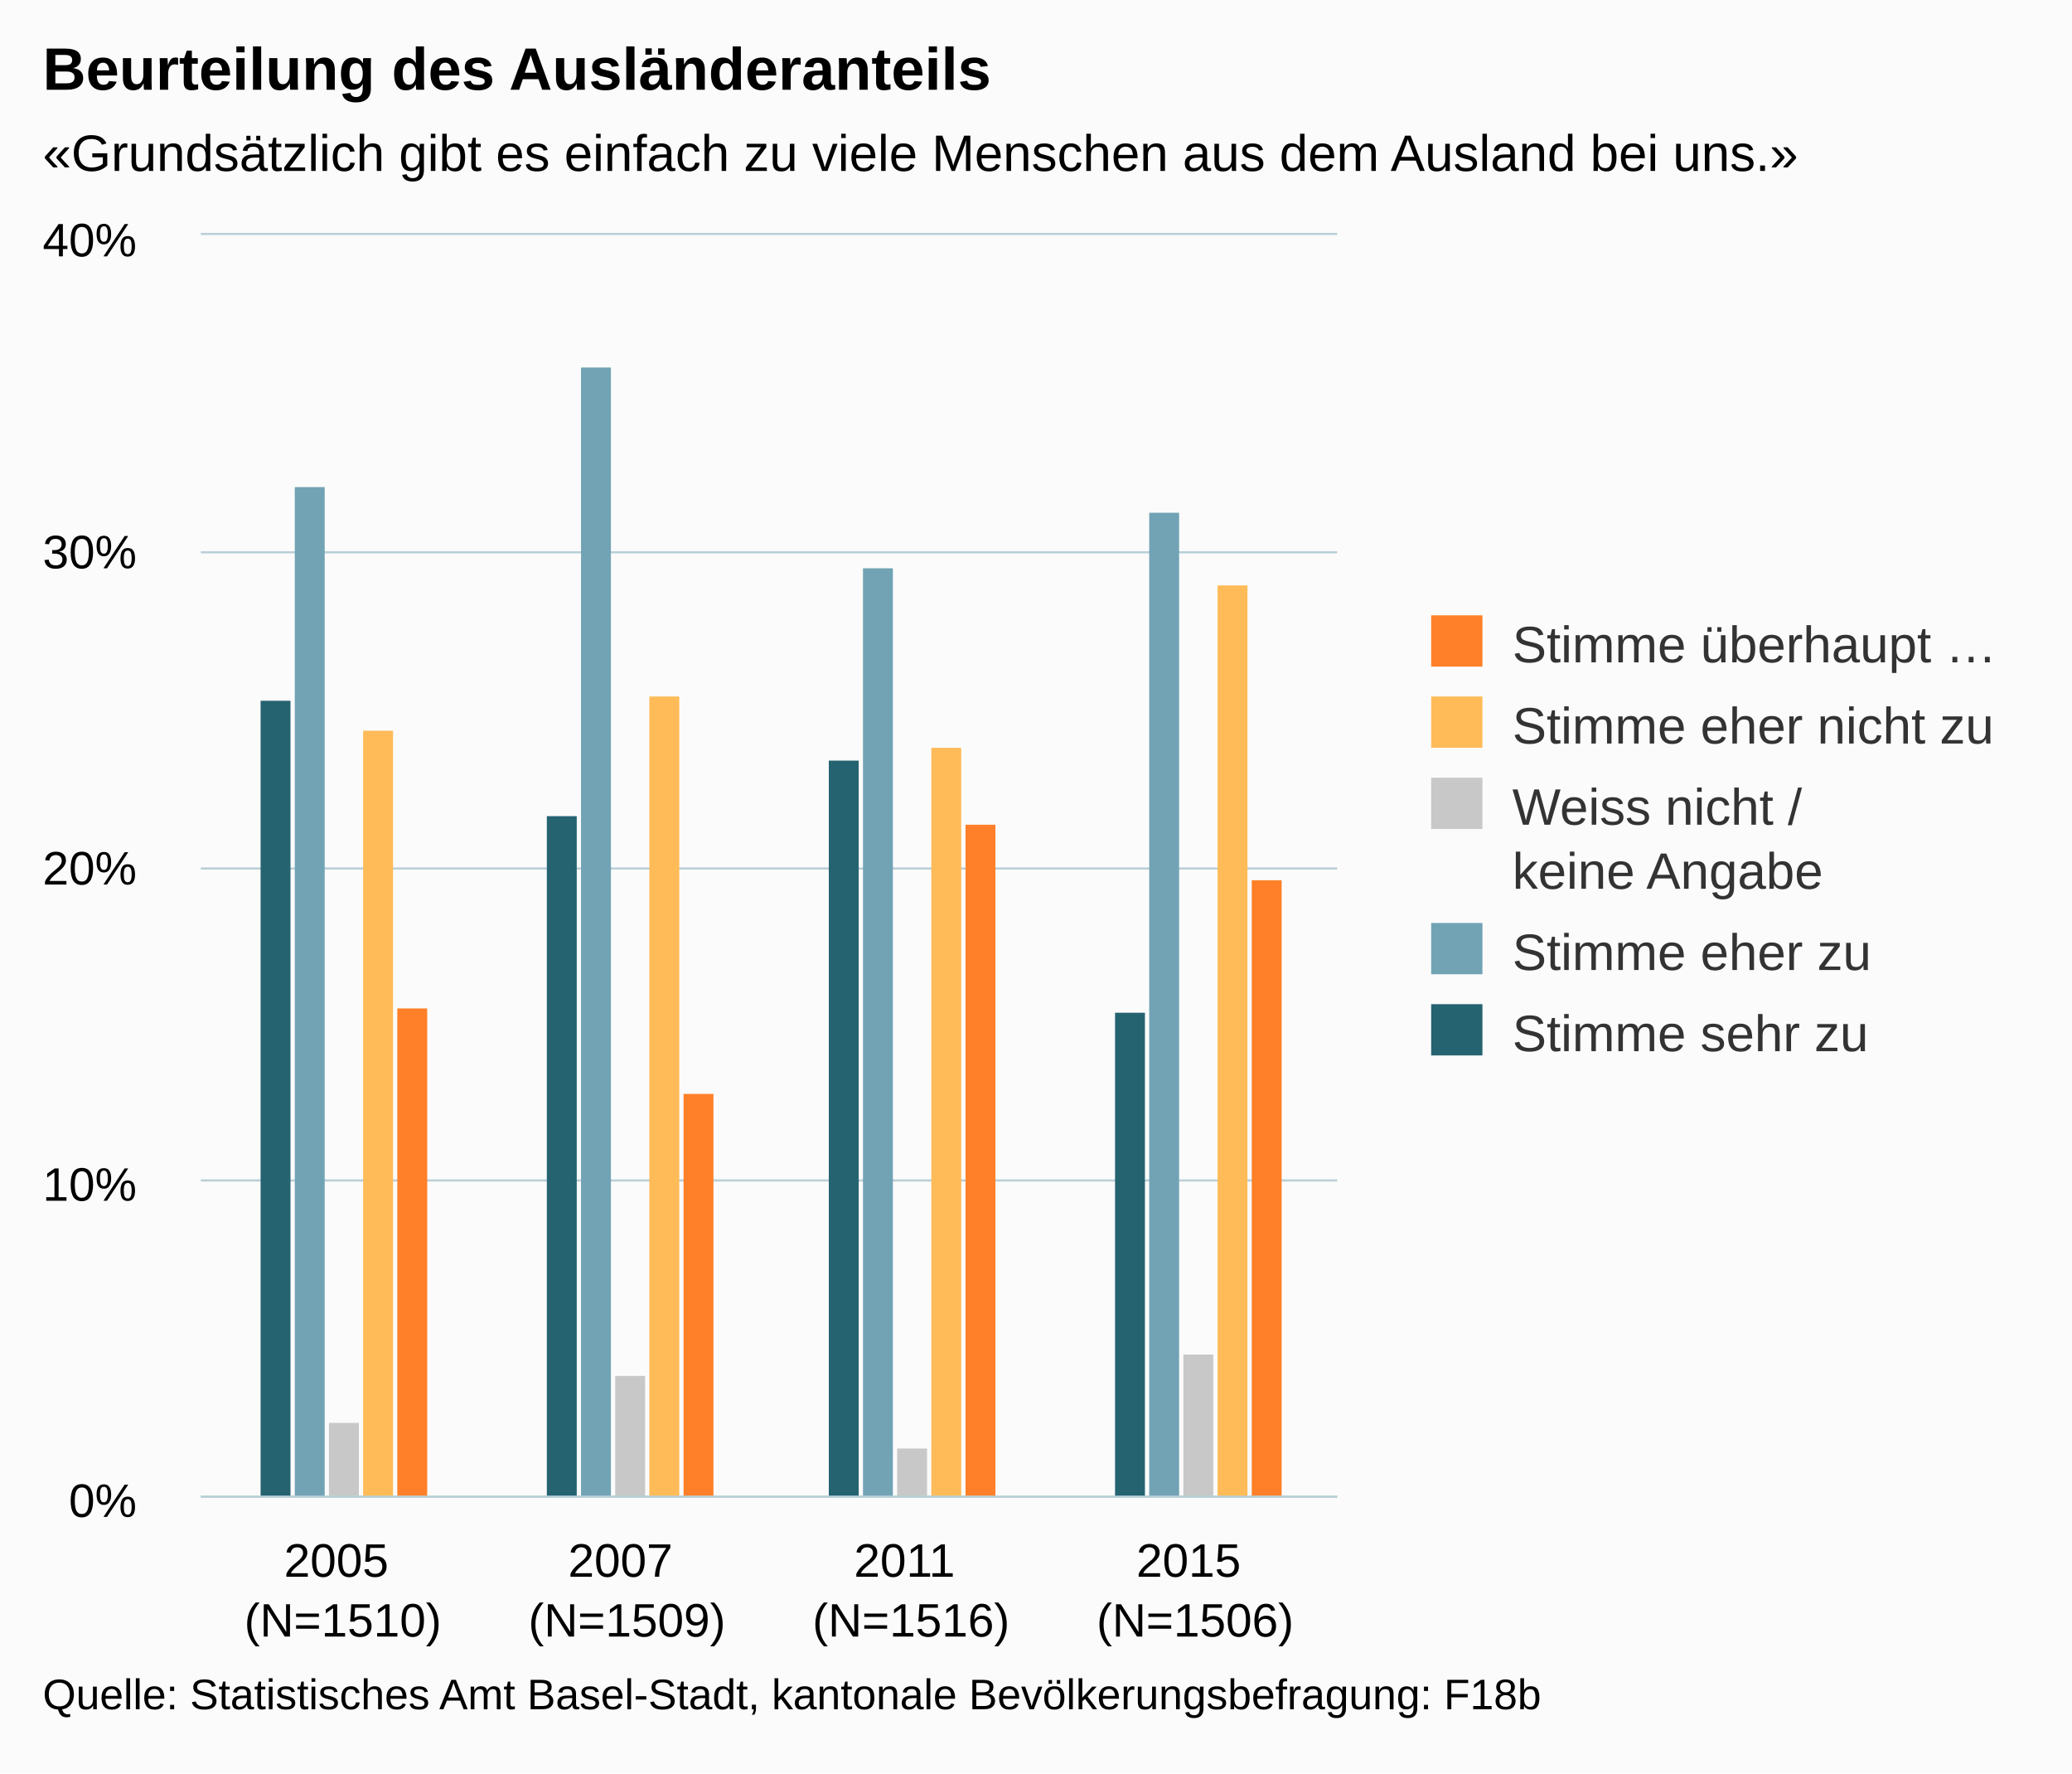
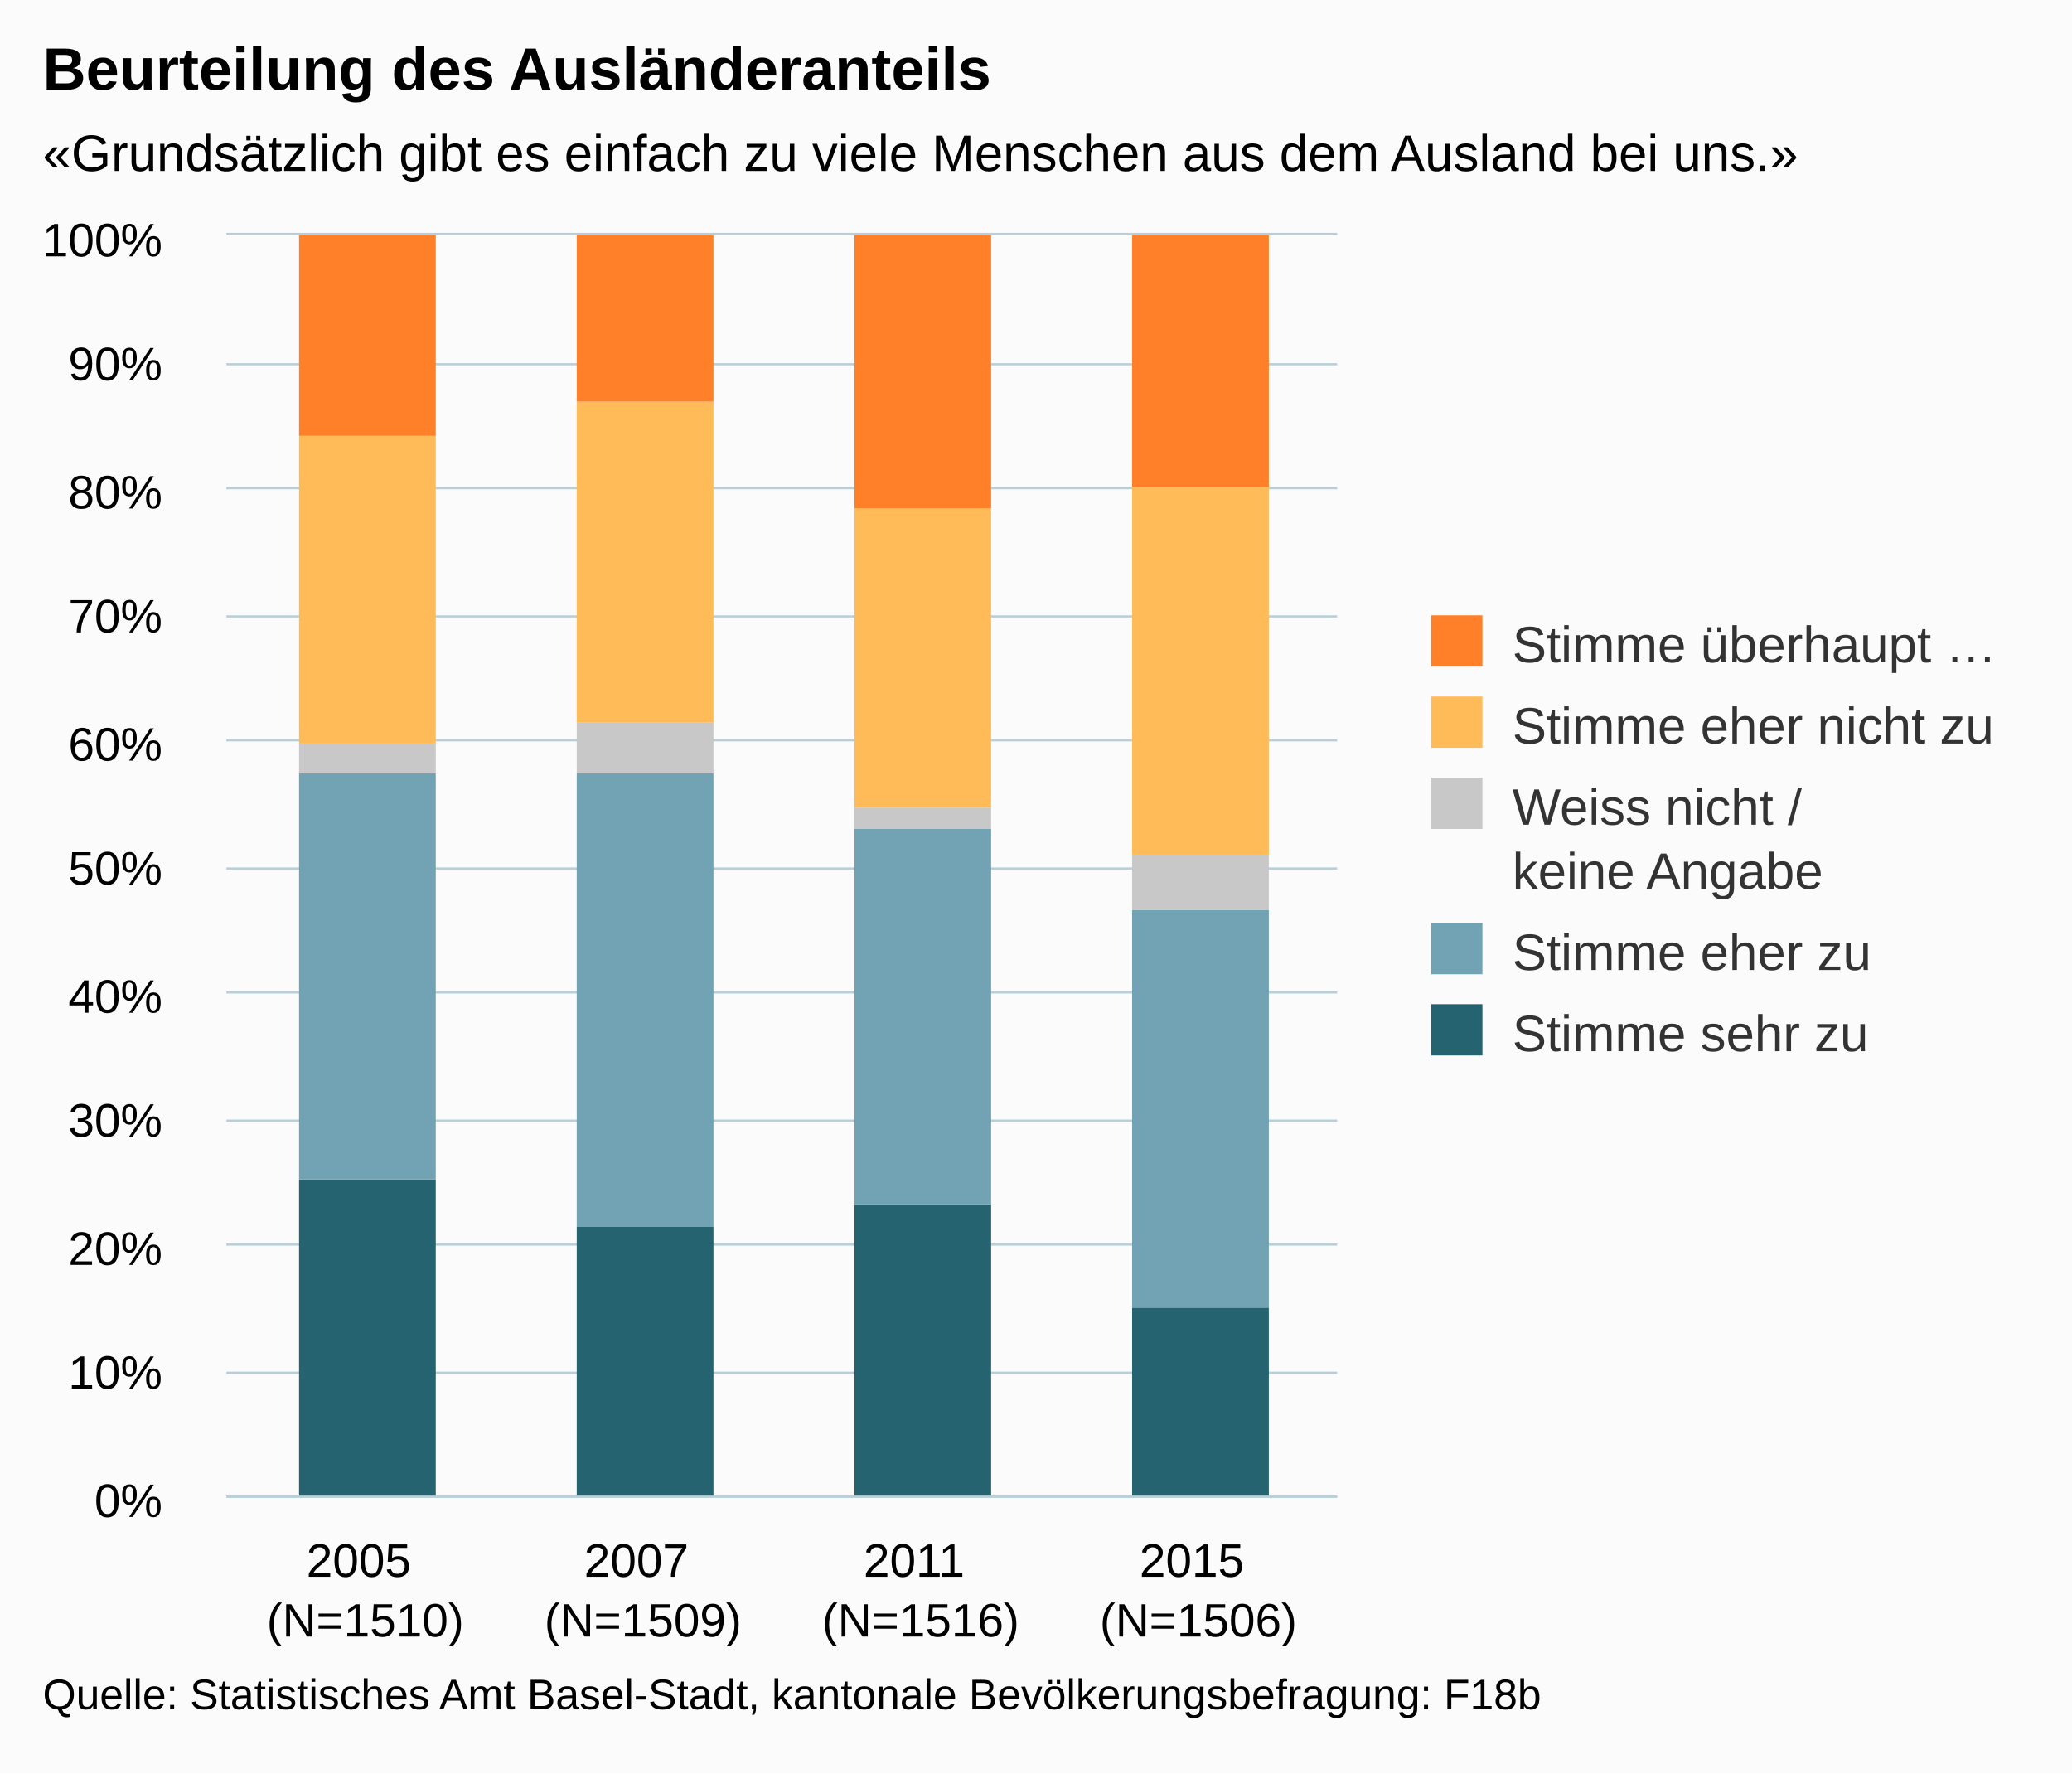
<svg xmlns="http://www.w3.org/2000/svg" version="1.1" class="highcharts-root" style="font-family:arial;font-size:12px;" viewBox="0 0 485 415">
  <defs>
    <clipPath>
-       <rect x="0" y="0" width="266" height="295" fill="none" />
+       <rect x="0" y="0" width="260" height="295" fill="none" />
    </clipPath>
    <clipPath id="a">
-       <rect x="0" y="0" width="266" height="295" fill="none" />
+       <rect x="0" y="0" width="260" height="295" fill="none" />
    </clipPath>
  </defs>
  <rect fill="#fbfbfb" class="highcharts-background" x="0" y="0" width="485" height="415" rx="0" ry="0" />
-   <rect fill="none" class="highcharts-plot-background" x="47" y="55" width="266" height="295" />
+   <rect fill="none" class="highcharts-plot-background" x="53" y="55" width="260" height="295" />
  <g class="highcharts-pane-group" />
  <g class="highcharts-grid highcharts-xaxis-grid ">
-     <path fill="none" class="highcharts-grid-line" d="M 113.5 55 L 113.5 350" opacity="1" />
-     <path fill="none" class="highcharts-grid-line" d="M 179.5 55 L 179.5 350" opacity="1" />
-     <path fill="none" class="highcharts-grid-line" d="M 246.5 55 L 246.5 350" opacity="1" />
+     <path fill="none" class="highcharts-grid-line" d="M 117.5 55 L 117.5 350" opacity="1" />
+     <path fill="none" class="highcharts-grid-line" d="M 182.5 55 L 182.5 350" opacity="1" />
+     <path fill="none" class="highcharts-grid-line" d="M 247.5 55 L 247.5 350" opacity="1" />
    <path fill="none" class="highcharts-grid-line" d="M 312.5 55 L 312.5 350" opacity="1" />
-     <path fill="none" class="highcharts-grid-line" d="M 46.5 55 L 46.5 350" opacity="1" />
+     <path fill="none" class="highcharts-grid-line" d="M 52.5 55 L 52.5 350" opacity="1" />
  </g>
  <g class="highcharts-grid highcharts-yaxis-grid ">
-     <path fill="none" stroke="#B9CFD7" stroke-width="0.5" class="highcharts-grid-line" d="M 47 350.25 L 313 350.25" opacity="1" />
-     <path fill="none" stroke="#B9CFD7" stroke-width="0.5" class="highcharts-grid-line" d="M 47 276.25 L 313 276.25" opacity="1" />
-     <path fill="none" stroke="#B9CFD7" stroke-width="0.5" class="highcharts-grid-line" d="M 47 203.25 L 313 203.25" opacity="1" />
-     <path fill="none" stroke="#B9CFD7" stroke-width="0.5" class="highcharts-grid-line" d="M 47 129.25 L 313 129.25" opacity="1" />
-     <path fill="none" stroke="#B9CFD7" stroke-width="0.5" class="highcharts-grid-line" d="M 47 54.75 L 313 54.75" opacity="1" />
+     <path fill="none" stroke="#B9CFD7" stroke-width="0.5" class="highcharts-grid-line" d="M 53 350.25 L 313 350.25" opacity="1" />
+     <path fill="none" stroke="#B9CFD7" stroke-width="0.5" class="highcharts-grid-line" d="M 53 321.25 L 313 321.25" opacity="1" />
+     <path fill="none" stroke="#B9CFD7" stroke-width="0.5" class="highcharts-grid-line" d="M 53 291.25 L 313 291.25" opacity="1" />
+     <path fill="none" stroke="#B9CFD7" stroke-width="0.5" class="highcharts-grid-line" d="M 53 262.25 L 313 262.25" opacity="1" />
+     <path fill="none" stroke="#B9CFD7" stroke-width="0.5" class="highcharts-grid-line" d="M 53 232.25 L 313 232.25" opacity="1" />
+     <path fill="none" stroke="#B9CFD7" stroke-width="0.5" class="highcharts-grid-line" d="M 53 203.25 L 313 203.25" opacity="1" />
+     <path fill="none" stroke="#B9CFD7" stroke-width="0.5" class="highcharts-grid-line" d="M 53 173.25 L 313 173.25" opacity="1" />
+     <path fill="none" stroke="#B9CFD7" stroke-width="0.5" class="highcharts-grid-line" d="M 53 144.25 L 313 144.25" opacity="1" />
+     <path fill="none" stroke="#B9CFD7" stroke-width="0.5" class="highcharts-grid-line" d="M 53 114.25 L 313 114.25" opacity="1" />
+     <path fill="none" stroke="#B9CFD7" stroke-width="0.5" class="highcharts-grid-line" d="M 53 85.25 L 313 85.25" opacity="1" />
+     <path fill="none" stroke="#B9CFD7" stroke-width="0.5" class="highcharts-grid-line" d="M 53 54.75 L 313 54.75" opacity="1" />
  </g>
-   <rect fill="none" class="highcharts-plot-border" x="47" y="55" width="266" height="295" />
+   <rect fill="none" class="highcharts-plot-border" x="53" y="55" width="260" height="295" />
  <g class="highcharts-axis highcharts-xaxis ">
-     <path fill="none" class="highcharts-axis-line" stroke="#B9CFD7" stroke-width="0.5" d="M 47 350.25 L 313 350.25" />
+     <path fill="none" class="highcharts-axis-line" stroke="#B9CFD7" stroke-width="0.5" d="M 53 350.25 L 313 350.25" />
  </g>
  <g class="highcharts-axis highcharts-yaxis ">
-     <path fill="none" class="highcharts-axis-line" d="M 47 55 L 47 350" />
+     <path fill="none" class="highcharts-axis-line" d="M 53 55 L 53 350" />
  </g>
  <g class="highcharts-series-group">
-     <g class="highcharts-series highcharts-series-0 highcharts-column-series highcharts-color-undefined " transform="translate(47,55) scale(1 1)" clip-path="url(#a)">
-       <rect x="14" y="109" width="7" height="187" fill="#256370" class="highcharts-point" />
-       <rect x="81" y="136" width="7" height="160" fill="#256370" class="highcharts-point" />
-       <rect x="147" y="123" width="7" height="173" fill="#256370" class="highcharts-point" />
-       <rect x="214" y="182" width="7" height="114" fill="#256370" class="highcharts-point" />
+     <g class="highcharts-series highcharts-series-0 highcharts-column-series highcharts-color-undefined " transform="translate(53,55) scale(1 1)" clip-path="url(#a)">
+       <rect x="17" y="221" width="32" height="75" fill="#256370" class="highcharts-point" />
+       <rect x="82" y="232" width="32" height="64" fill="#256370" class="highcharts-point" />
+       <rect x="147" y="227" width="32" height="69" fill="#256370" class="highcharts-point" />
+       <rect x="212" y="251" width="32" height="45" fill="#256370" class="highcharts-point" />
    </g>
-     <g class="highcharts-markers highcharts-series-0 highcharts-column-series highcharts-color-undefined " transform="translate(47,55) scale(1 1)" clip-path="none" />
-     <g class="highcharts-series highcharts-series-1 highcharts-column-series highcharts-color-undefined " transform="translate(47,55) scale(1 1)" clip-path="url(#a)">
-       <rect x="22" y="59" width="7" height="237" fill="#71A3B5" class="highcharts-point" />
-       <rect x="89" y="31" width="7" height="265" fill="#71A3B5" class="highcharts-point" />
-       <rect x="155" y="78" width="7" height="218" fill="#71A3B5" class="highcharts-point" />
-       <rect x="222" y="65" width="7" height="231" fill="#71A3B5" class="highcharts-point" />
+     <g class="highcharts-markers highcharts-series-0 highcharts-column-series highcharts-color-undefined " transform="translate(53,55) scale(1 1)" clip-path="none" />
+     <g class="highcharts-series highcharts-series-1 highcharts-column-series highcharts-color-undefined " transform="translate(53,55) scale(1 1)" clip-path="url(#a)">
+       <rect x="17" y="126" width="32" height="95" fill="#71A3B5" class="highcharts-point" />
+       <rect x="82" y="126" width="32" height="106" fill="#71A3B5" class="highcharts-point" />
+       <rect x="147" y="139" width="32" height="88" fill="#71A3B5" class="highcharts-point" />
+       <rect x="212" y="158" width="32" height="93" fill="#71A3B5" class="highcharts-point" />
    </g>
-     <g class="highcharts-markers highcharts-series-1 highcharts-column-series highcharts-color-undefined " transform="translate(47,55) scale(1 1)" clip-path="none" />
-     <g class="highcharts-series highcharts-series-2 highcharts-column-series highcharts-color-undefined " transform="translate(47,55) scale(1 1)" clip-path="url(#a)">
-       <rect x="30" y="278" width="7" height="18" fill="#C8C8C8" class="highcharts-point" />
-       <rect x="97" y="267" width="7" height="29" fill="#C8C8C8" class="highcharts-point" />
-       <rect x="163" y="284" width="7" height="12" fill="#C8C8C8" class="highcharts-point" />
-       <rect x="230" y="262" width="7" height="34" fill="#C8C8C8" class="highcharts-point" />
+     <g class="highcharts-markers highcharts-series-1 highcharts-column-series highcharts-color-undefined " transform="translate(53,55) scale(1 1)" clip-path="none" />
+     <g class="highcharts-series highcharts-series-2 highcharts-column-series highcharts-color-undefined " transform="translate(53,55) scale(1 1)" clip-path="url(#a)">
+       <rect x="17" y="119" width="32" height="7" fill="#C8C8C8" class="highcharts-point" />
+       <rect x="82" y="114" width="32" height="12" fill="#C8C8C8" class="highcharts-point" />
+       <rect x="147" y="134" width="32" height="5" fill="#C8C8C8" class="highcharts-point" />
+       <rect x="212" y="145" width="32" height="13" fill="#C8C8C8" class="highcharts-point" />
    </g>
-     <g class="highcharts-markers highcharts-series-2 highcharts-column-series highcharts-color-undefined " transform="translate(47,55) scale(1 1)" clip-path="none" />
-     <g class="highcharts-series highcharts-series-3 highcharts-column-series highcharts-color-undefined " transform="translate(47,55) scale(1 1)" clip-path="url(#a)">
-       <rect x="38" y="116" width="7" height="180" fill="#FFBB58" class="highcharts-point" />
-       <rect x="105" y="108" width="7" height="188" fill="#FFBB58" class="highcharts-point" />
-       <rect x="171" y="120" width="7" height="176" fill="#FFBB58" class="highcharts-point" />
-       <rect x="238" y="82" width="7" height="214" fill="#FFBB58" class="highcharts-point" />
+     <g class="highcharts-markers highcharts-series-2 highcharts-column-series highcharts-color-undefined " transform="translate(53,55) scale(1 1)" clip-path="none" />
+     <g class="highcharts-series highcharts-series-3 highcharts-column-series highcharts-color-undefined " transform="translate(53,55) scale(1 1)" clip-path="url(#a)">
+       <rect x="17" y="47" width="32" height="72" fill="#FFBB58" class="highcharts-point" />
+       <rect x="82" y="39" width="32" height="75" fill="#FFBB58" class="highcharts-point" />
+       <rect x="147" y="64" width="32" height="70" fill="#FFBB58" class="highcharts-point" />
+       <rect x="212" y="59" width="32" height="86" fill="#FFBB58" class="highcharts-point" />
    </g>
-     <g class="highcharts-markers highcharts-series-3 highcharts-column-series highcharts-color-undefined " transform="translate(47,55) scale(1 1)" clip-path="none" />
-     <g class="highcharts-series highcharts-series-4 highcharts-column-series highcharts-color-undefined " transform="translate(47,55) scale(1 1)" clip-path="url(#a)">
-       <rect x="46" y="181" width="7" height="115" fill="#FF8028" class="highcharts-point" />
-       <rect x="113" y="201" width="7" height="95" fill="#FF8028" class="highcharts-point" />
-       <rect x="179" y="138" width="7" height="158" fill="#FF8028" class="highcharts-point" />
-       <rect x="246" y="151" width="7" height="145" fill="#FF8028" class="highcharts-point" />
+     <g class="highcharts-markers highcharts-series-3 highcharts-column-series highcharts-color-undefined " transform="translate(53,55) scale(1 1)" clip-path="none" />
+     <g class="highcharts-series highcharts-series-4 highcharts-column-series highcharts-color-undefined " transform="translate(53,55) scale(1 1)" clip-path="url(#a)">
+       <rect x="17" y="0" width="32" height="47" fill="#FF8028" class="highcharts-point" />
+       <rect x="82" y="0" width="32" height="39" fill="#FF8028" class="highcharts-point" />
+       <rect x="147" y="0" width="32" height="64" fill="#FF8028" class="highcharts-point" />
+       <rect x="212" y="0" width="32" height="59" fill="#FF8028" class="highcharts-point" />
    </g>
-     <g class="highcharts-markers highcharts-series-4 highcharts-column-series highcharts-color-undefined " transform="translate(47,55) scale(1 1)" clip-path="none" />
+     <g class="highcharts-markers highcharts-series-4 highcharts-column-series highcharts-color-undefined " transform="translate(53,55) scale(1 1)" clip-path="none" />
  </g>
  <text x="10" text-anchor="start" class="highcharts-title" style="color:#000000;font-size:14px;font-weight:bold;fill:#000000;" y="21">
    <tspan>Beurteilung des Ausländeranteils</tspan>
  </text>
  <text x="10" text-anchor="start" class="highcharts-subtitle" style="color:#000000;font-size:12px;fill:#000000;" y="40">
    <tspan>«Grundsätzlich gibt es einfach zu viele Menschen aus dem Ausland bei uns.»</tspan>
  </text>
  <g class="highcharts-legend" transform="translate(325,137)">
    <rect fill="none" class="highcharts-legend-box" rx="0" ry="0" x="0" y="0" width="150" height="121" visibility="visible" />
    <g>
      <g>
        <g class="highcharts-legend-item highcharts-column-series highcharts-color-undefined highcharts-series-4" transform="translate(8,3)">
          <text x="21" style="color:#333333;font-size:12px;font-weight:normal;cursor:pointer;fill:#333333;" text-anchor="start" y="15">
            <tspan>Stimme überhaupt …</tspan>
          </text>
          <rect x="2" y="4" width="12" height="12" fill="#FF8028" class="highcharts-point" />
        </g>
        <g class="highcharts-legend-item highcharts-column-series highcharts-color-undefined highcharts-series-3" transform="translate(8,22)">
          <text x="21" y="15" style="color:#333333;font-size:12px;font-weight:normal;cursor:pointer;fill:#333333;" text-anchor="start">
            <tspan>Stimme eher nicht zu</tspan>
          </text>
          <rect x="2" y="4" width="12" height="12" fill="#FFBB58" class="highcharts-point" />
        </g>
        <g class="highcharts-legend-item highcharts-column-series highcharts-color-undefined highcharts-series-2" transform="translate(8,41)">
          <text x="21" y="15" style="color:#333333;font-size:12px;font-weight:normal;cursor:pointer;fill:#333333;" text-anchor="start">
            <tspan>Weiss nicht /</tspan>
            <tspan x="21" dy="15">keine Angabe</tspan>
          </text>
          <rect x="2" y="4" width="12" height="12" fill="#C8C8C8" class="highcharts-point" />
        </g>
        <g class="highcharts-legend-item highcharts-column-series highcharts-color-undefined highcharts-series-1" transform="translate(8,75)">
          <text x="21" y="15" style="color:#333333;font-size:12px;font-weight:normal;cursor:pointer;fill:#333333;" text-anchor="start">
            <tspan>Stimme eher zu</tspan>
          </text>
          <rect x="2" y="4" width="12" height="12" fill="#71A3B5" class="highcharts-point" />
        </g>
        <g class="highcharts-legend-item highcharts-column-series highcharts-color-undefined highcharts-series-0" transform="translate(8,94)">
          <text x="21" y="15" style="color:#333333;font-size:12px;font-weight:normal;cursor:pointer;fill:#333333;" text-anchor="start">
            <tspan>Stimme sehr zu</tspan>
          </text>
          <rect x="2" y="4" width="12" height="12" fill="#256370" class="highcharts-point" />
        </g>
      </g>
    </g>
  </g>
  <g class="highcharts-axis-labels highcharts-xaxis-labels ">
-     <text x="80.25" style="color:#000000;cursor:default;font-size:11px;fill:#000000;" text-anchor="middle" transform="translate(0,0)" y="369" opacity="1">
+     <text x="85.5" style="color:#000000;cursor:default;font-size:11px;fill:#000000;" text-anchor="middle" transform="translate(0,0)" y="369" opacity="1">
      <tspan>2005</tspan>
-       <tspan x="80.25" dy="14">(N=1510)</tspan>
+       <tspan x="85.5" dy="14">(N=1510)</tspan>
    </text>
-     <text x="146.75" style="color:#000000;cursor:default;font-size:11px;fill:#000000;" text-anchor="middle" transform="translate(0,0)" y="369" opacity="1">
+     <text x="150.5" style="color:#000000;cursor:default;font-size:11px;fill:#000000;" text-anchor="middle" transform="translate(0,0)" y="369" opacity="1">
      <tspan>2007</tspan>
-       <tspan x="146.75" dy="14">(N=1509)</tspan>
+       <tspan x="150.5" dy="14">(N=1509)</tspan>
    </text>
-     <text x="213.25" style="color:#000000;cursor:default;font-size:11px;fill:#000000;" text-anchor="middle" transform="translate(0,0)" y="369" opacity="1">
+     <text x="215.5" style="color:#000000;cursor:default;font-size:11px;fill:#000000;" text-anchor="middle" transform="translate(0,0)" y="369" opacity="1">
      <tspan>2011</tspan>
-       <tspan x="213.25" dy="14">(N=1516)</tspan>
+       <tspan x="215.5" dy="14">(N=1516)</tspan>
    </text>
-     <text x="279.75" style="color:#000000;cursor:default;font-size:11px;fill:#000000;" text-anchor="middle" transform="translate(0,0)" y="369" opacity="1">
+     <text x="280.5" style="color:#000000;cursor:default;font-size:11px;fill:#000000;" text-anchor="middle" transform="translate(0,0)" y="369" opacity="1">
      <tspan>2015</tspan>
-       <tspan x="279.75" dy="14">(N=1506)</tspan>
+       <tspan x="280.5" dy="14">(N=1506)</tspan>
    </text>
  </g>
  <g class="highcharts-axis-labels highcharts-yaxis-labels ">
-     <text x="32" style="color:#000000;cursor:default;font-size:11px;fill:#000000;" text-anchor="end" transform="translate(0,0)" y="355" opacity="1">
+     <text x="38" style="color:#000000;cursor:default;font-size:11px;fill:#000000;" text-anchor="end" transform="translate(0,0)" y="355" opacity="1">
      <tspan>0%</tspan>
    </text>
-     <text x="32" style="color:#000000;cursor:default;font-size:11px;fill:#000000;" text-anchor="end" transform="translate(0,0)" y="281" opacity="1">
+     <text x="38" style="color:#000000;cursor:default;font-size:11px;fill:#000000;" text-anchor="end" transform="translate(0,0)" y="325" opacity="1">
      <tspan>10%</tspan>
    </text>
-     <text x="32" style="color:#000000;cursor:default;font-size:11px;fill:#000000;" text-anchor="end" transform="translate(0,0)" y="207" opacity="1">
+     <text x="38" style="color:#000000;cursor:default;font-size:11px;fill:#000000;" text-anchor="end" transform="translate(0,0)" y="296" opacity="1">
      <tspan>20%</tspan>
    </text>
-     <text x="32" style="color:#000000;cursor:default;font-size:11px;fill:#000000;" text-anchor="end" transform="translate(0,0)" y="133" opacity="1">
+     <text x="38" style="color:#000000;cursor:default;font-size:11px;fill:#000000;" text-anchor="end" transform="translate(0,0)" y="266" opacity="1">
      <tspan>30%</tspan>
    </text>
-     <text x="32" style="color:#000000;cursor:default;font-size:11px;fill:#000000;" text-anchor="end" transform="translate(0,0)" y="60" opacity="1">
+     <text x="38" style="color:#000000;cursor:default;font-size:11px;fill:#000000;" text-anchor="end" transform="translate(0,0)" y="237" opacity="1">
      <tspan>40%</tspan>
+     </text>
+     <text x="38" style="color:#000000;cursor:default;font-size:11px;fill:#000000;" text-anchor="end" transform="translate(0,0)" y="207" opacity="1">
+       <tspan>50%</tspan>
+     </text>
+     <text x="38" style="color:#000000;cursor:default;font-size:11px;fill:#000000;" text-anchor="end" transform="translate(0,0)" y="178" opacity="1">
+       <tspan>60%</tspan>
+     </text>
+     <text x="38" style="color:#000000;cursor:default;font-size:11px;fill:#000000;" text-anchor="end" transform="translate(0,0)" y="148" opacity="1">
+       <tspan>70%</tspan>
+     </text>
+     <text x="38" style="color:#000000;cursor:default;font-size:11px;fill:#000000;" text-anchor="end" transform="translate(0,0)" y="119" opacity="1">
+       <tspan>80%</tspan>
+     </text>
+     <text x="38" style="color:#000000;cursor:default;font-size:11px;fill:#000000;" text-anchor="end" transform="translate(0,0)" y="89" opacity="1">
+       <tspan>90%</tspan>
+     </text>
+     <text x="38" style="color:#000000;cursor:default;font-size:11px;fill:#000000;" text-anchor="end" transform="translate(0,0)" y="60" opacity="1">
+       <tspan>100%</tspan>
    </text>
  </g>
  <text x="10" class="highcharts-credits" text-anchor="start" style="cursor:default;color:#000000;font-size:10px;fill:#000000;" y="400">
    <tspan>Quelle: Statistisches Amt Basel-Stadt, kantonale Bevölkerungsbefragung: F18b</tspan>
  </text>
</svg>
